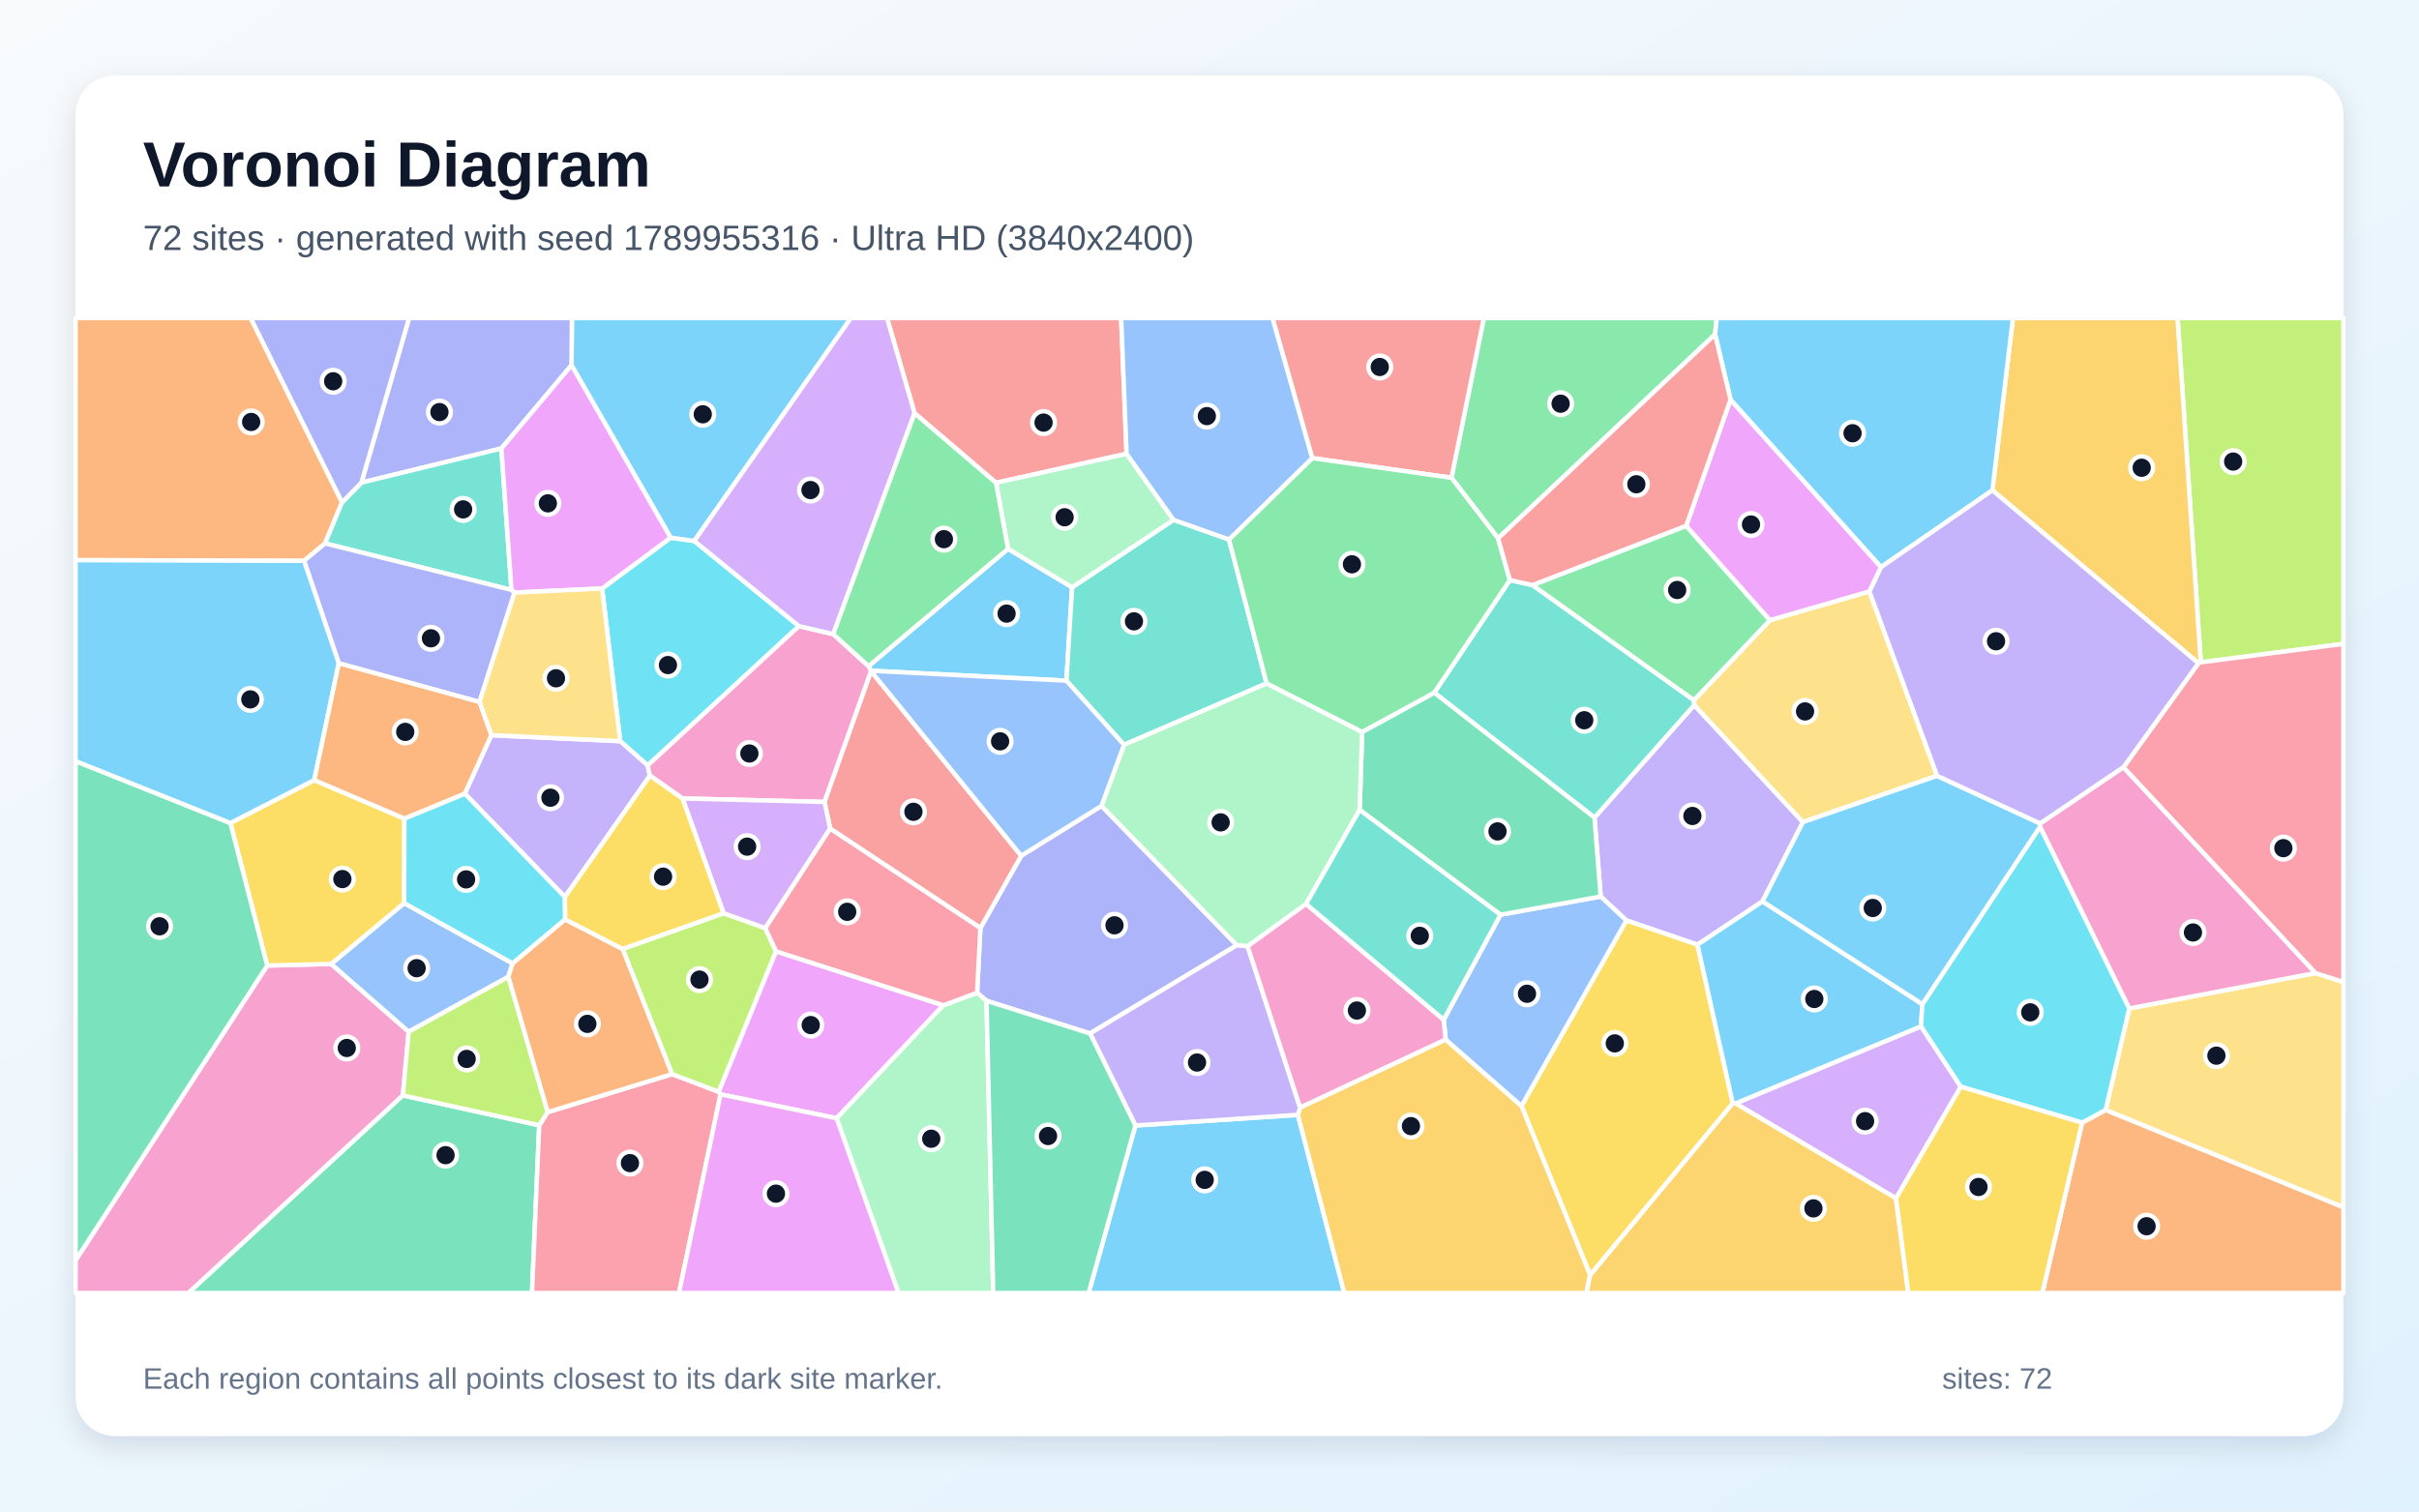
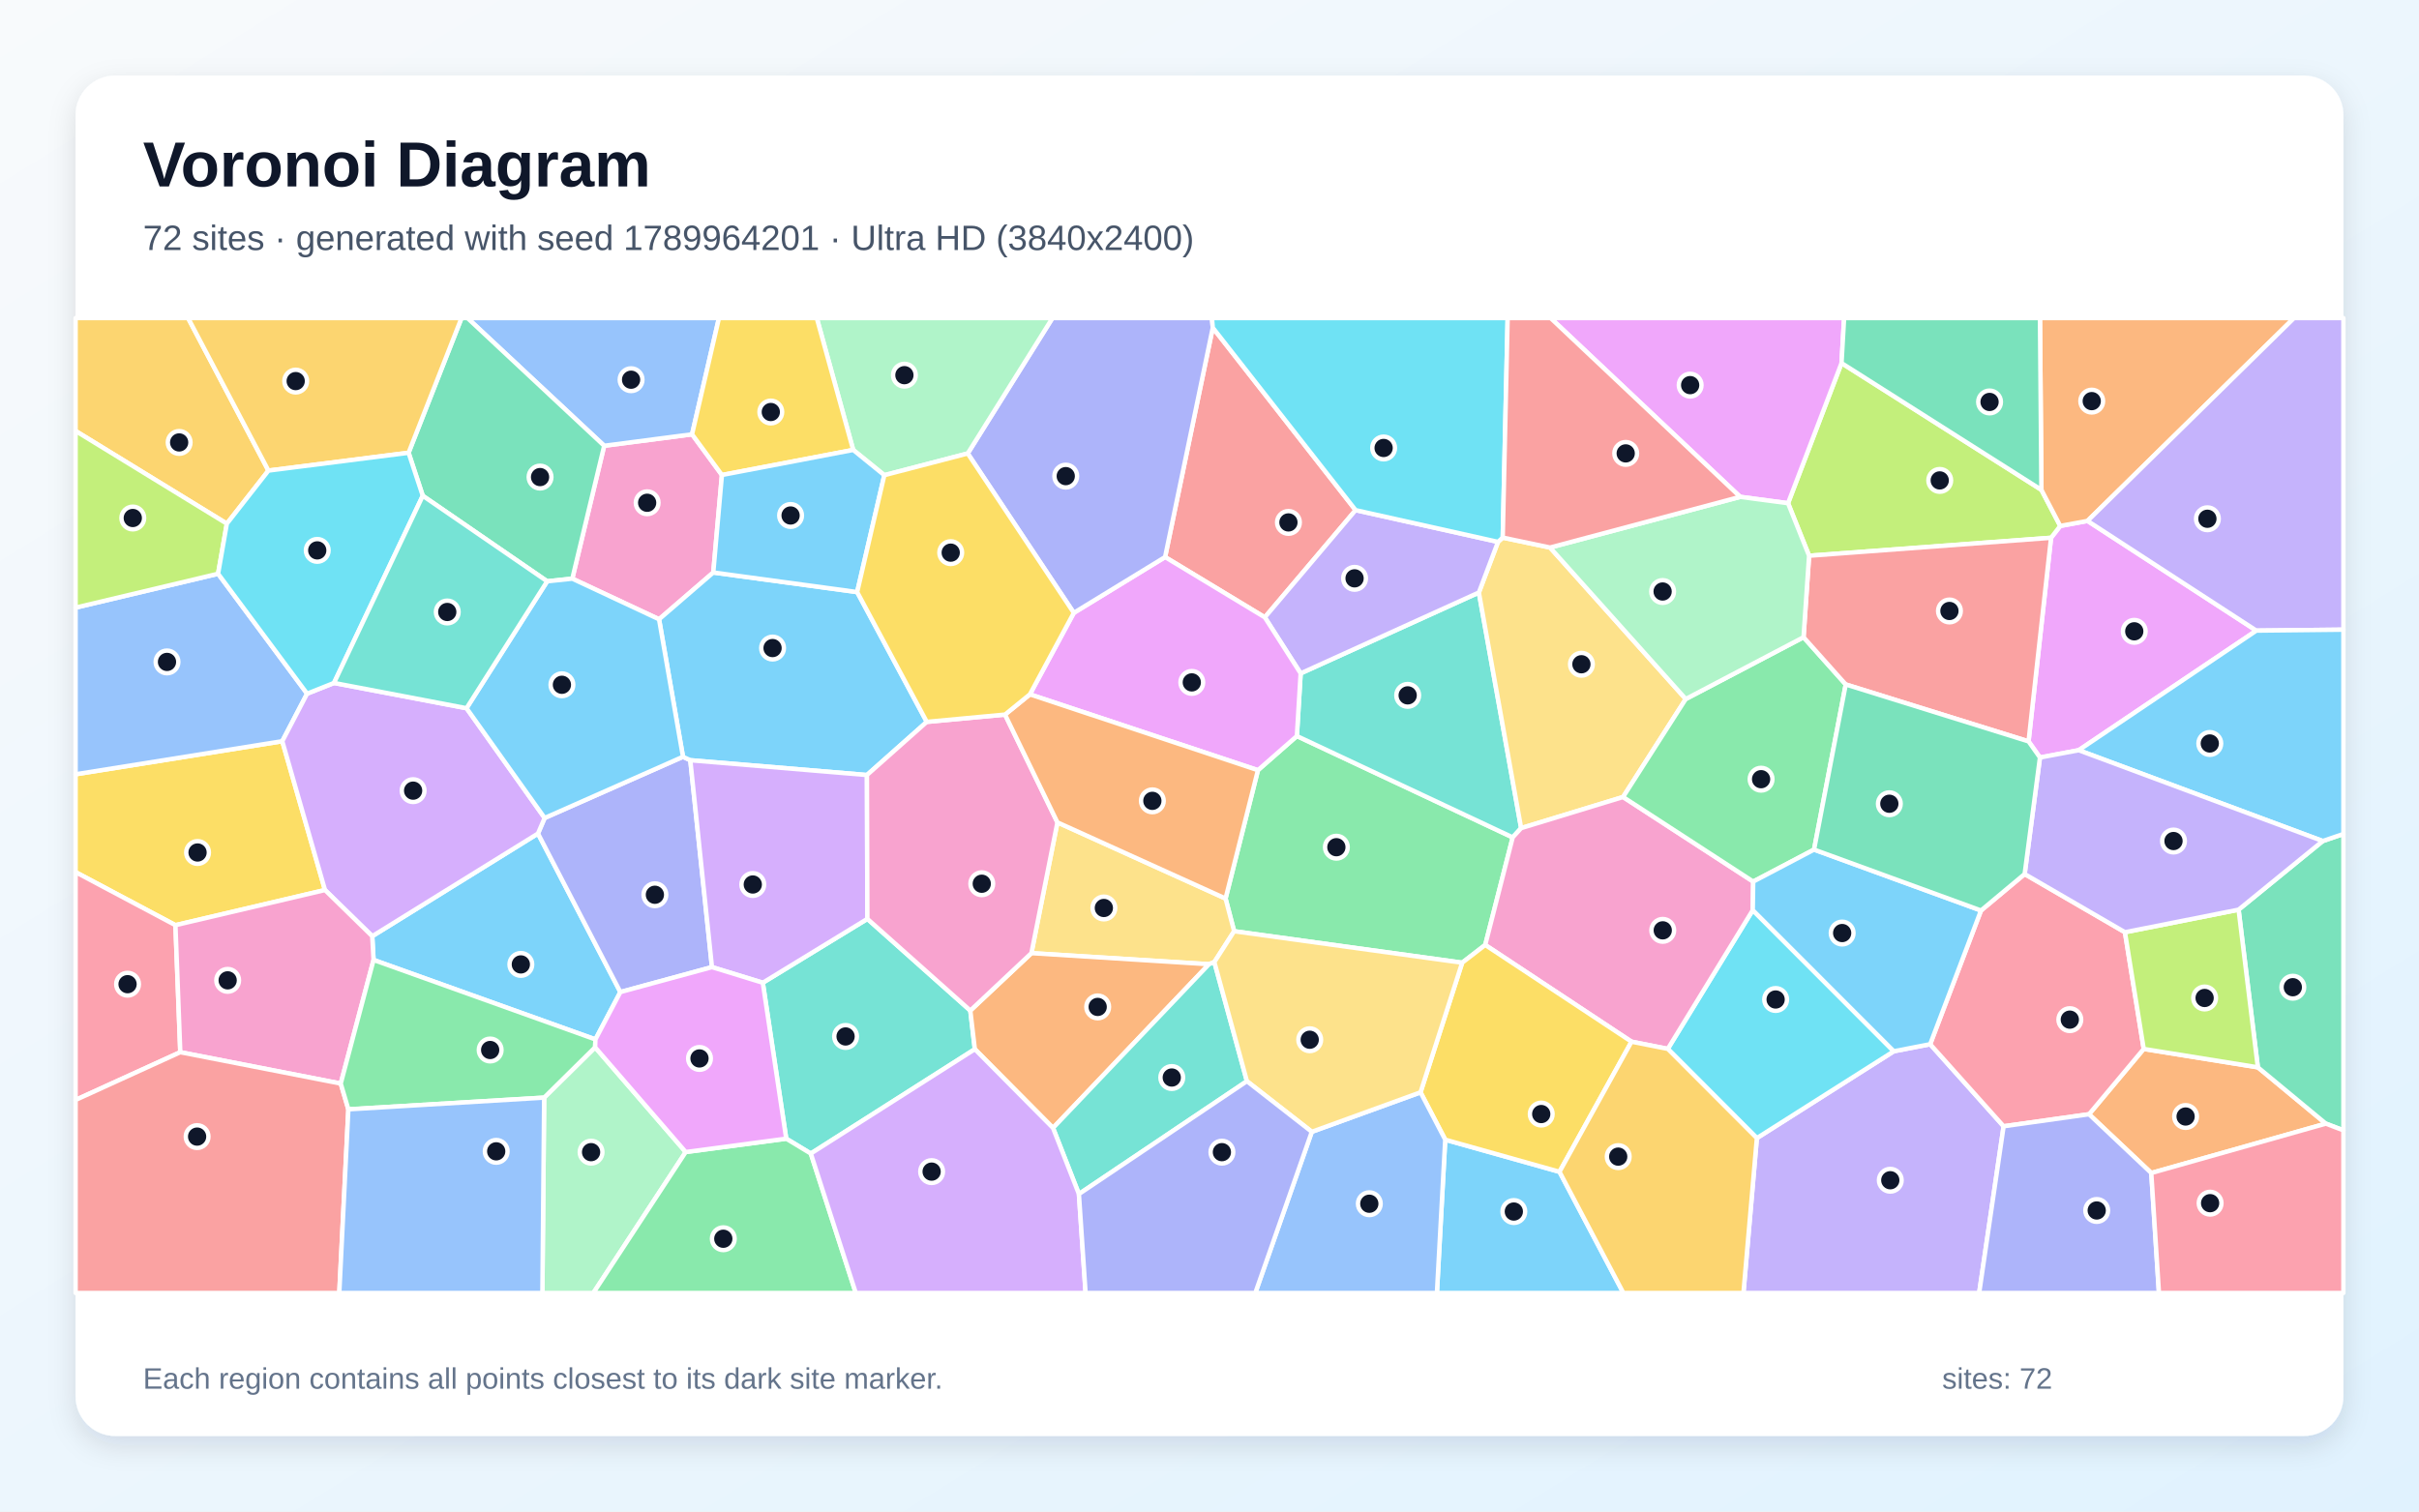
<svg xmlns="http://www.w3.org/2000/svg" width="3840" height="2400" viewBox="0 0 3840 2400" role="img" aria-labelledby="title description">
  <defs>
    <linearGradient id="background" x1="0" y1="0" x2="1" y2="1">
      <stop stop-color="#F8FAFC" />
      <stop offset="1" stop-color="#E0F2FE" />
    </linearGradient>
    <filter id="shadow" x="-5%" y="-5%" width="110%" height="110%">
      <feDropShadow dx="0" dy="15" stdDeviation="22" flood-color="#0F172A" flood-opacity=".12" />
    </filter>
  </defs>
  <rect width="3840" height="2400" fill="url(#background)" />
  <rect x="120" y="120" width="3600" height="2160" rx="63" fill="#FFFFFF" filter="url(#shadow)" />
  <g font-family="Arial, sans-serif">
    <text x="227" y="296" font-size="101" font-weight="700" fill="#0F172A">Voronoi Diagram</text>
-     <text x="227" y="397" font-size="56" fill="#475569">72 sites · generated with seed 1789955316 · Ultra HD (3840x2400)</text>
+     <text x="227" y="397" font-size="56" fill="#475569">72 sites · generated with seed 1789964201 · Ultra HD (3840x2400)</text>
  </g>
  <g stroke="#FFFFFF" stroke-width="7" stroke-linejoin="round">
-     <polygon points="1802.4,1787.0 2060.3,1770.2 2134.0,2053.0 1728.1,2053.0" fill="#38BDF8" fill-opacity="0.65" />
-     <polygon points="2862.1,1305.3 2797.8,1431.3 2694.6,1500.0 2581.8,1461.5 2541.0,1423.5 2531.1,1298.2 2689.5,1119.4" fill="#A78BFA" fill-opacity="0.65" />
-     <polygon points="120.0,2001.0 424.2,1533.1 525.7,1530.5 648.8,1638.2 639.6,1739.3 299.2,2053.0 120.0,2053.0" fill="#F472B6" fill-opacity="0.65" />
-     <polygon points="3305.2,1782.6 3342.6,1762.3 3720.0,1916.8 3720.0,2053.0 3242.1,2053.0" fill="#FB923C" fill-opacity="0.65" />
-     <polygon points="2524.2,2024.6 2415.2,1756.0 2581.8,1461.5 2694.6,1500.0 2750.7,1751.9" fill="#FACC15" fill-opacity="0.65" />
-     <polygon points="2722.6,530.9 2378.1,854.8 2304.1,758.6 2355.5,505.0 2725.2,505.0" fill="#4ADE80" fill-opacity="0.65" />
-     <polygon points="2276.8,1099.8 2396.8,921.0 2432.7,929.0 2689.2,1111.9 2689.5,1119.4 2531.1,1298.2" fill="#2DD4BF" fill-opacity="0.65" />
-     <polygon points="641.6,1433.9 813.8,1529.7 806.8,1551.1 648.8,1638.2 525.7,1530.5" fill="#60A5FA" fill-opacity="0.65" />
-     <polygon points="1497.4,1596.2 1328.1,1775.6 1143.8,1737.6 1140.7,1733.5 1231.8,1510.5" fill="#E879F9" fill-opacity="0.65" />
-     <polygon points="639.6,1739.3 856.0,1786.7 844.5,2053.0 299.2,2053.0" fill="#34D399" fill-opacity="0.65" />
-     <polygon points="2304.1,758.6 2083.0,727.4 2019.9,505.0 2355.5,505.0" fill="#F87171" fill-opacity="0.65" />
-     <polygon points="1730.4,1640.9 1566.0,1589.1 1551.1,1576.3 1556.3,1473.5 1621.1,1358.8 1748.6,1279.5 1963.4,1500.8" fill="#818CF8" fill-opacity="0.65" />
-     <polygon points="2060.3,1770.2 2063.8,1758.5 2294.8,1650.5 2415.2,1756.0 2524.2,2024.6 2518.4,2053.0 2134.0,2053.0" fill="#FBBF24" fill-opacity="0.65" />
-     <polygon points="3493.6,1051.7 3456.7,505.0 3720.0,505.0 3720.0,1022.3" fill="#A3E635" fill-opacity="0.65" />
-     <polygon points="3009.8,1902.8 2755.0,1752.0 3049.5,1629.6 3112.7,1725.5" fill="#C084FC" fill-opacity="0.65" />
-     <polygon points="856.0,1786.7 869.3,1765.9 1066.8,1705.5 1140.7,1733.5 1143.8,1737.6 1077.9,2053.0 844.5,2053.0" fill="#FB7185" fill-opacity="0.65" />
-     <polygon points="1268.3,994.2 1028.1,1215.4 984.5,1176.8 955.8,934.4 1064.6,853.7 1102.1,858.9" fill="#22D3EE" fill-opacity="0.65" />
-     <polygon points="1328.1,1775.6 1497.4,1596.2 1551.1,1576.3 1566.0,1589.1 1576.7,2053.0 1426.3,2053.0" fill="#86EFAC" fill-opacity="0.65" />
-     <polygon points="3342.6,1762.3 3380.1,1601.2 3675.5,1545.0 3720.0,1559.3 3720.0,1916.8" fill="#FCD34D" fill-opacity="0.65" />
-     <polygon points="1102.1,858.9 1064.6,853.7 907.2,579.9 907.9,505.0 1350.8,505.0" fill="#38BDF8" fill-opacity="0.65" />
-     <polygon points="1600.2,871.4 1701.9,932.6 1692.9,1080.8 1382.7,1065.0 1378.8,1057.7" fill="#38BDF8" fill-opacity="0.65" />
-     <polygon points="896.7,1424.2 737.8,1260.1 779.9,1167.3 984.5,1176.8 1028.1,1215.4 1031.7,1231.6" fill="#A78BFA" fill-opacity="0.65" />
-     <polygon points="1322.7,1006.8 1378.8,1057.7 1382.7,1065.0 1382.8,1065.8 1308.9,1273.3 1083.4,1267.8 1031.7,1231.6 1028.1,1215.4 1268.3,994.2" fill="#F472B6" fill-opacity="0.65" />
-     <polygon points="543.0,797.5 516.0,862.8 482.7,890.5 120.0,889.4 120.0,505.0 398.0,505.0" fill="#FB923C" fill-opacity="0.65" />
-     <polygon points="365.7,1306.8 498.9,1238.6 641.9,1299.7 641.6,1433.9 525.7,1530.5 424.2,1533.1" fill="#FACC15" fill-opacity="0.65" />
-     <polygon points="2676.7,834.9 2809.8,984.9 2689.2,1111.9 2432.7,929.0" fill="#4ADE80" fill-opacity="0.65" />
-     <polygon points="1862.9,825.4 1950.9,856.6 2010.7,1085.1 1784.3,1182.6 1692.9,1080.8 1701.9,932.6" fill="#2DD4BF" fill-opacity="0.65" />
-     <polygon points="2415.2,1756.0 2294.8,1650.5 2291.8,1619.1 2381.9,1452.4 2541.0,1423.5 2581.8,1461.5" fill="#60A5FA" fill-opacity="0.65" />
-     <polygon points="2747.1,634.5 2986.1,900.4 2967.6,939.3 2809.8,984.9 2676.7,834.9" fill="#E879F9" fill-opacity="0.65" />
-     <polygon points="2381.9,1452.4 2158.3,1286.0 2162.3,1162.2 2276.8,1099.8 2531.1,1298.2 2541.0,1423.5" fill="#34D399" fill-opacity="0.65" />
-     <polygon points="1317.8,1315.7 1308.9,1273.3 1382.8,1065.8 1621.1,1358.8 1556.3,1473.5" fill="#F87171" fill-opacity="0.65" />
-     <polygon points="907.2,579.9 795.9,712.1 573.7,766.3 649.4,505.0 907.9,505.0" fill="#818CF8" fill-opacity="0.65" />
-     <polygon points="3493.6,1051.7 3489.9,1053.0 3162.8,778.5 3195.4,505.0 3456.7,505.0" fill="#FBBF24" fill-opacity="0.65" />
-     <polygon points="1066.8,1705.5 988.3,1506.7 1148.6,1450.0 1214.9,1473.7 1231.8,1510.5 1140.7,1733.5" fill="#A3E635" fill-opacity="0.65" />
-     <polygon points="1214.9,1473.7 1148.6,1450.0 1083.4,1267.8 1308.9,1273.3 1317.8,1315.7" fill="#C084FC" fill-opacity="0.65" />
-     <polygon points="1214.9,1473.7 1317.8,1315.7 1556.3,1473.5 1551.1,1576.3 1497.4,1596.2 1231.8,1510.5" fill="#FB7185" fill-opacity="0.65" />
-     <polygon points="641.9,1299.7 737.8,1260.1 896.7,1424.2 897.2,1459.8 813.8,1529.7 641.6,1433.9" fill="#22D3EE" fill-opacity="0.65" />
-     <polygon points="1784.3,1182.6 2010.7,1085.1 2162.3,1162.2 2158.3,1286.0 2073.3,1435.3 1980.5,1502.5 1963.4,1500.8 1748.6,1279.5" fill="#86EFAC" fill-opacity="0.65" />
-     <polygon points="2809.8,984.9 2967.6,939.3 3075.1,1231.9 2862.1,1305.3 2689.5,1119.4 2689.2,1111.9" fill="#FCD34D" fill-opacity="0.65" />
-     <polygon points="3051.6,1594.4 3049.5,1629.6 2755.0,1752.0 2750.7,1751.9 2694.6,1500.0 2797.8,1431.3" fill="#38BDF8" fill-opacity="0.65" />
-     <polygon points="3162.8,778.5 2986.1,900.4 2747.1,634.5 2722.6,530.9 2725.2,505.0 3195.4,505.0" fill="#38BDF8" fill-opacity="0.65" />
-     <polygon points="1730.4,1640.9 1963.4,1500.8 1980.5,1502.5 2063.8,1758.5 2060.3,1770.2 1802.4,1787.0" fill="#A78BFA" fill-opacity="0.65" />
-     <polygon points="1980.5,1502.5 2073.3,1435.3 2291.8,1619.1 2294.8,1650.5 2063.8,1758.5" fill="#F472B6" fill-opacity="0.65" />
-     <polygon points="988.3,1506.7 1066.8,1705.5 869.3,1765.9 806.8,1551.1 813.8,1529.7 897.2,1459.8" fill="#FB923C" fill-opacity="0.65" />
-     <polygon points="897.2,1459.8 896.7,1424.2 1031.7,1231.6 1083.4,1267.8 1148.6,1450.0 988.3,1506.7" fill="#FACC15" fill-opacity="0.65" />
-     <polygon points="2162.3,1162.2 2010.7,1085.1 1950.9,856.6 2083.0,727.4 2304.1,758.6 2378.1,854.8 2396.8,921.0 2276.8,1099.8" fill="#4ADE80" fill-opacity="0.65" />
-     <polygon points="573.7,766.3 795.9,712.1 811.9,936.7 516.0,862.8 543.0,797.5" fill="#2DD4BF" fill-opacity="0.65" />
-     <polygon points="1382.8,1065.8 1382.7,1065.0 1692.9,1080.8 1784.3,1182.6 1748.6,1279.5 1621.1,1358.8" fill="#60A5FA" fill-opacity="0.65" />
-     <polygon points="816.8,940.9 811.9,936.7 795.9,712.1 907.2,579.9 1064.6,853.7 955.8,934.4" fill="#E879F9" fill-opacity="0.65" />
-     <polygon points="365.7,1306.8 424.2,1533.1 120.0,2001.0 120.0,1208.5" fill="#34D399" fill-opacity="0.65" />
-     <polygon points="1788.4,720.5 1581.1,766.6 1451.8,656.1 1408.1,505.0 1779.8,505.0" fill="#F87171" fill-opacity="0.65" />
-     <polygon points="537.8,1053.2 482.7,890.5 516.0,862.8 811.9,936.7 816.8,940.9 761.2,1114.6" fill="#818CF8" fill-opacity="0.65" />
-     <polygon points="2524.2,2024.6 2750.7,1751.9 2755.0,1752.0 3009.8,1902.8 3029.3,2053.0 2518.4,2053.0" fill="#FBBF24" fill-opacity="0.65" />
-     <polygon points="869.3,1765.9 856.0,1786.7 639.6,1739.3 648.8,1638.2 806.8,1551.1" fill="#A3E635" fill-opacity="0.65" />
-     <polygon points="1451.8,656.1 1322.7,1006.8 1268.3,994.2 1102.1,858.9 1350.8,505.0 1408.1,505.0" fill="#C084FC" fill-opacity="0.65" />
-     <polygon points="3675.5,1545.0 3370.7,1218.4 3489.9,1053.0 3493.6,1051.7 3720.0,1022.3 3720.0,1559.3" fill="#FB7185" fill-opacity="0.65" />
-     <polygon points="3112.7,1725.5 3049.5,1629.6 3051.6,1594.4 3238.5,1312.5 3380.1,1601.2 3342.6,1762.3 3305.2,1782.6" fill="#22D3EE" fill-opacity="0.65" />
-     <polygon points="1581.1,766.6 1788.4,720.5 1862.9,825.4 1701.9,932.6 1600.2,871.4" fill="#86EFAC" fill-opacity="0.65" />
-     <polygon points="761.2,1114.6 816.8,940.9 955.8,934.4 984.5,1176.8 779.9,1167.3" fill="#FCD34D" fill-opacity="0.65" />
-     <polygon points="482.7,890.5 537.8,1053.2 498.9,1238.6 365.7,1306.8 120.0,1208.5 120.0,889.4" fill="#38BDF8" fill-opacity="0.65" />
-     <polygon points="3075.1,1231.9 3238.8,1307.6 3238.5,1312.5 3051.6,1594.4 2797.8,1431.3 2862.1,1305.3" fill="#38BDF8" fill-opacity="0.65" />
-     <polygon points="3370.7,1218.4 3238.8,1307.6 3075.1,1231.9 2967.6,939.3 2986.1,900.4 3162.8,778.5 3489.9,1053.0" fill="#A78BFA" fill-opacity="0.65" />
-     <polygon points="3370.7,1218.4 3675.5,1545.0 3380.1,1601.2 3238.5,1312.5 3238.8,1307.6" fill="#F472B6" fill-opacity="0.65" />
-     <polygon points="641.9,1299.7 498.9,1238.6 537.8,1053.2 761.2,1114.6 779.9,1167.3 737.8,1260.1" fill="#FB923C" fill-opacity="0.65" />
-     <polygon points="3009.8,1902.8 3112.7,1725.5 3305.2,1782.6 3242.1,2053.0 3029.3,2053.0" fill="#FACC15" fill-opacity="0.65" />
-     <polygon points="1451.8,656.1 1581.1,766.6 1600.2,871.4 1378.8,1057.7 1322.7,1006.8" fill="#4ADE80" fill-opacity="0.65" />
-     <polygon points="2073.3,1435.3 2158.3,1286.0 2381.9,1452.4 2291.8,1619.1" fill="#2DD4BF" fill-opacity="0.65" />
-     <polygon points="2083.0,727.4 1950.9,856.6 1862.9,825.4 1788.4,720.5 1779.8,505.0 2019.9,505.0" fill="#60A5FA" fill-opacity="0.65" />
-     <polygon points="1143.8,1737.6 1328.1,1775.6 1426.3,2053.0 1077.9,2053.0" fill="#E879F9" fill-opacity="0.65" />
-     <polygon points="1566.0,1589.1 1730.4,1640.9 1802.4,1787.0 1728.1,2053.0 1576.7,2053.0" fill="#34D399" fill-opacity="0.65" />
-     <polygon points="2747.1,634.5 2676.7,834.9 2432.7,929.0 2396.8,921.0 2378.1,854.8 2722.6,530.9" fill="#F87171" fill-opacity="0.65" />
-     <polygon points="573.7,766.3 543.0,797.5 398.0,505.0 649.4,505.0" fill="#818CF8" fill-opacity="0.65" />
+     <polygon points="945.2,1650.4 593.0,1524.2 590.9,1486.5 854.0,1323.5 984.8,1575.2" fill="#38BDF8" fill-opacity="0.65" />
+     <polygon points="2788.9,1807.1 3006.3,1669.2 3064.0,1658.0 3180.6,1788.3 3141.8,2053.0 2767.6,2053.0" fill="#A78BFA" fill-opacity="0.65" />
+     <polygon points="908.5,918.8 959.1,707.8 1098.6,689.6 1146.0,754.2 1132.3,909.0 1046.2,983.3" fill="#F472B6" fill-opacity="0.65" />
+     <polygon points="3415.0,1862.5 3316.2,1769.2 3403.0,1665.5 3584.2,1694.7 3692.1,1784.1" fill="#FB923C" fill-opacity="0.65" />
+     <polygon points="278.5,1469.0 120.0,1384.8 120.0,1229.4 448.1,1176.9 515.9,1413.2" fill="#FACC15" fill-opacity="0.65" />
+     <polygon points="2357.7,1500.4 2321.1,1528.6 1959.1,1478.6 1945.5,1426.7 1996.9,1222.9 2058.7,1168.7 2401.3,1329.6" fill="#4ADE80" fill-opacity="0.65" />
+     <polygon points="2064.7,1069.2 2347.6,940.8 2414.7,1314.9 2401.3,1329.6 2058.7,1168.7" fill="#2DD4BF" fill-opacity="0.65" />
+     <polygon points="346.2,911.0 487.5,1101.4 448.1,1176.9 120.0,1229.4 120.0,964.8" fill="#60A5FA" fill-opacity="0.65" />
+     <polygon points="3299.8,1191.2 3238.3,1202.8 3220.2,1177.2 3255.9,853.9 3270.5,835.1 3313.8,827.1 3581.8,1001.3" fill="#E879F9" fill-opacity="0.65" />
+     <polygon points="3692.1,1784.1 3584.2,1694.7 3553.6,1444.4 3687.2,1335.4 3720.0,1324.2 3720.0,1794.8" fill="#34D399" fill-opacity="0.65" />
+     <polygon points="2151.9,810.0 2007.8,980.2 1849.5,884.5 1925.2,520.3" fill="#F87171" fill-opacity="0.65" />
+     <polygon points="1130.2,1535.6 984.8,1575.2 854.0,1323.5 864.6,1298.8 1084.2,1201.6 1095.8,1207.1" fill="#818CF8" fill-opacity="0.65" />
+     <polygon points="426.1,747.2 360.1,831.5 120.0,684.3 120.0,505.0 298.6,505.0" fill="#FBBF24" fill-opacity="0.65" />
+     <polygon points="3240.6,777.8 3270.5,835.1 3255.9,853.9 2871.8,882.4 2838.4,799.0 2923.3,576.5" fill="#A3E635" fill-opacity="0.65" />
+     <polygon points="515.9,1413.2 448.1,1176.9 487.5,1101.4 530.2,1084.4 740.6,1124.5 864.6,1298.8 854.0,1323.5 590.9,1486.5" fill="#C084FC" fill-opacity="0.65" />
+     <polygon points="3144.7,1445.7 3214.0,1387.8 3373.2,1480.2 3403.0,1665.5 3316.2,1769.2 3180.6,1788.3 3064.0,1658.0" fill="#FB7185" fill-opacity="0.65" />
+     <polygon points="2647.5,1665.4 2782.4,1445.1 3006.3,1669.2 2788.9,1807.1" fill="#22D3EE" fill-opacity="0.65" />
+     <polygon points="863.8,1742.8 944.7,1662.9 1088.5,1829.2 941.9,2053.0 861.0,2053.0" fill="#86EFAC" fill-opacity="0.65" />
+     <polygon points="2385.5,853.6 2460.6,869.4 2676.0,1109.9 2576.5,1265.5 2414.7,1314.9 2347.6,940.8 2378.0,860.4" fill="#FCD34D" fill-opacity="0.65" />
+     <polygon points="1360.7,940.1 1471.2,1146.2 1376.2,1230.6 1095.8,1207.1 1084.2,1201.6 1046.2,983.3 1132.3,909.0" fill="#38BDF8" fill-opacity="0.65" />
+     <polygon points="2294.2,1809.6 2475.6,1860.6 2577.0,2053.0 2281.0,2053.0" fill="#38BDF8" fill-opacity="0.65" />
+     <polygon points="2378.0,860.4 2347.6,940.8 2064.7,1069.2 2007.8,980.2 2151.9,810.0" fill="#A78BFA" fill-opacity="0.65" />
+     <polygon points="2589.9,1654.0 2357.7,1500.4 2401.3,1329.6 2414.7,1314.9 2576.5,1265.5 2783.1,1399.8 2782.4,1445.1 2647.5,1665.4" fill="#F472B6" fill-opacity="0.65" />
+     <polygon points="3313.8,827.1 3270.5,835.1 3240.6,777.8 3238.3,505.0 3641.6,505.0" fill="#FB923C" fill-opacity="0.65" />
+     <polygon points="2475.6,1860.6 2294.2,1809.6 2255.0,1734.4 2321.1,1528.6 2357.7,1500.4 2589.9,1654.0" fill="#FACC15" fill-opacity="0.65" />
+     <polygon points="2879.7,1349.0 2783.1,1399.8 2576.5,1265.5 2676.0,1109.9 2863.0,1011.8 2930.0,1086.8" fill="#4ADE80" fill-opacity="0.65" />
+     <polygon points="1287.1,1831.6 1248.1,1808.0 1210.9,1560.4 1376.9,1459.0 1540.3,1604.6 1547.5,1665.9" fill="#2DD4BF" fill-opacity="0.65" />
+     <polygon points="1098.6,689.6 959.1,707.8 742.1,505.0 1141.3,505.0" fill="#60A5FA" fill-opacity="0.65" />
+     <polygon points="1634.9,1102.5 1704.6,973.1 1849.5,884.5 2007.8,980.2 2064.7,1069.2 2058.7,1168.7 1996.9,1222.9" fill="#E879F9" fill-opacity="0.65" />
+     <polygon points="959.1,707.8 908.5,918.8 868.6,923.0 671.1,787.2 648.6,718.9 732.6,505.0 742.1,505.0" fill="#34D399" fill-opacity="0.65" />
+     <polygon points="2930.0,1086.8 2863.0,1011.8 2871.8,882.4 3255.9,853.9 3220.2,1177.2" fill="#F87171" fill-opacity="0.65" />
+     <polygon points="1925.2,520.3 1849.5,884.5 1704.6,973.1 1536.2,720.0 1670.7,505.0 1923.9,505.0" fill="#818CF8" fill-opacity="0.65" />
+     <polygon points="2475.6,1860.6 2589.9,1654.0 2647.5,1665.4 2788.9,1807.1 2767.6,2053.0 2577.0,2053.0" fill="#FBBF24" fill-opacity="0.65" />
+     <polygon points="360.1,831.5 346.2,911.0 120.0,964.8 120.0,684.3" fill="#A3E635" fill-opacity="0.65" />
+     <polygon points="1376.9,1459.0 1210.9,1560.4 1130.2,1535.6 1095.8,1207.1 1376.2,1230.6" fill="#C084FC" fill-opacity="0.65" />
+     <polygon points="120.0,1746.5 120.0,1384.8 278.5,1469.0 286.2,1670.7" fill="#FB7185" fill-opacity="0.65" />
+     <polygon points="2385.5,853.6 2378.0,860.4 2151.9,810.0 1925.2,520.3 1923.9,505.0 2393.3,505.0" fill="#22D3EE" fill-opacity="0.65" />
+     <polygon points="1536.2,720.0 1403.8,754.5 1354.4,714.4 1296.6,505.0 1670.7,505.0" fill="#86EFAC" fill-opacity="0.65" />
+     <polygon points="1927.7,1527.6 1919.2,1531.0 1637.3,1513.4 1678.6,1305.8 1945.5,1426.7 1959.1,1478.6" fill="#FCD34D" fill-opacity="0.65" />
+     <polygon points="2783.1,1399.8 2879.7,1349.0 3144.7,1445.7 3064.0,1658.0 3006.3,1669.2 2782.4,1445.1" fill="#38BDF8" fill-opacity="0.65" />
+     <polygon points="740.6,1124.5 868.6,923.0 908.5,918.8 1046.2,983.3 1084.2,1201.6 864.6,1298.8" fill="#38BDF8" fill-opacity="0.65" />
+     <polygon points="3581.8,1001.3 3313.8,827.1 3641.6,505.0 3720.0,505.0 3720.0,999.8" fill="#A78BFA" fill-opacity="0.65" />
+     <polygon points="540.9,1720.5 286.2,1670.7 278.5,1469.0 515.9,1413.2 590.9,1486.5 593.0,1524.2" fill="#F472B6" fill-opacity="0.65" />
+     <polygon points="1671.6,1791.0 1547.5,1665.9 1540.3,1604.6 1637.3,1513.4 1919.2,1531.0" fill="#FB923C" fill-opacity="0.65" />
+     <polygon points="1354.4,714.4 1146.0,754.2 1098.6,689.6 1141.3,505.0 1296.6,505.0" fill="#FACC15" fill-opacity="0.65" />
+     <polygon points="1088.5,1829.2 1248.1,1808.0 1287.1,1831.6 1358.5,2053.0 941.9,2053.0" fill="#4ADE80" fill-opacity="0.65" />
+     <polygon points="1712.7,1895.9 1671.6,1791.0 1919.2,1531.0 1927.7,1527.6 1979.4,1716.7" fill="#2DD4BF" fill-opacity="0.65" />
+     <polygon points="2082.4,1797.1 2255.0,1734.4 2294.2,1809.6 2281.0,2053.0 1992.7,2053.0" fill="#60A5FA" fill-opacity="0.65" />
+     <polygon points="2923.3,576.5 2838.4,799.0 2762.4,788.9 2461.5,505.0 2927.4,505.0" fill="#E879F9" fill-opacity="0.65" />
+     <polygon points="3240.6,777.8 2923.3,576.5 2927.4,505.0 3238.3,505.0" fill="#34D399" fill-opacity="0.65" />
+     <polygon points="120.0,1746.5 286.2,1670.7 540.9,1720.5 553.0,1761.4 538.6,2053.0 120.0,2053.0" fill="#F87171" fill-opacity="0.65" />
+     <polygon points="3180.6,1788.3 3316.2,1769.2 3415.0,1862.5 3427.2,2053.0 3141.8,2053.0" fill="#818CF8" fill-opacity="0.65" />
+     <polygon points="648.6,718.9 426.1,747.2 298.6,505.0 732.6,505.0" fill="#FBBF24" fill-opacity="0.65" />
+     <polygon points="3553.6,1444.4 3584.2,1694.7 3403.0,1665.5 3373.2,1480.2" fill="#A3E635" fill-opacity="0.65" />
+     <polygon points="1287.1,1831.6 1547.5,1665.9 1671.6,1791.0 1712.7,1895.9 1723.3,2053.0 1358.5,2053.0" fill="#C084FC" fill-opacity="0.65" />
+     <polygon points="3415.0,1862.5 3692.1,1784.1 3720.0,1794.8 3720.0,2053.0 3427.2,2053.0" fill="#FB7185" fill-opacity="0.65" />
+     <polygon points="648.6,718.9 671.1,787.2 530.2,1084.4 487.5,1101.4 346.2,911.0 360.1,831.5 426.1,747.2" fill="#22D3EE" fill-opacity="0.65" />
+     <polygon points="2762.4,788.9 2838.4,799.0 2871.8,882.4 2863.0,1011.8 2676.0,1109.9 2460.6,869.4" fill="#86EFAC" fill-opacity="0.65" />
+     <polygon points="2082.4,1797.1 1979.4,1716.7 1927.7,1527.6 1959.1,1478.6 2321.1,1528.6 2255.0,1734.4" fill="#FCD34D" fill-opacity="0.65" />
+     <polygon points="1354.4,714.4 1403.8,754.5 1360.7,940.1 1132.3,909.0 1146.0,754.2" fill="#38BDF8" fill-opacity="0.65" />
+     <polygon points="3687.2,1335.4 3299.8,1191.2 3581.8,1001.3 3720.0,999.8 3720.0,1324.2" fill="#38BDF8" fill-opacity="0.65" />
+     <polygon points="3687.2,1335.4 3553.6,1444.4 3373.2,1480.2 3214.0,1387.8 3238.3,1202.8 3299.8,1191.2" fill="#A78BFA" fill-opacity="0.65" />
+     <polygon points="1595.4,1134.6 1678.6,1305.8 1637.3,1513.4 1540.3,1604.6 1376.9,1459.0 1376.2,1230.6 1471.2,1146.2" fill="#F472B6" fill-opacity="0.65" />
+     <polygon points="1678.6,1305.8 1595.4,1134.6 1634.9,1102.5 1996.9,1222.9 1945.5,1426.7" fill="#FB923C" fill-opacity="0.65" />
+     <polygon points="1403.8,754.5 1536.2,720.0 1704.6,973.1 1634.9,1102.5 1595.4,1134.6 1471.2,1146.2 1360.7,940.1" fill="#FACC15" fill-opacity="0.65" />
+     <polygon points="553.0,1761.4 540.9,1720.5 593.0,1524.2 945.2,1650.4 944.7,1662.9 863.8,1742.8" fill="#4ADE80" fill-opacity="0.65" />
+     <polygon points="671.1,787.2 868.6,923.0 740.6,1124.5 530.2,1084.4" fill="#2DD4BF" fill-opacity="0.65" />
+     <polygon points="553.0,1761.4 863.8,1742.8 861.0,2053.0 538.6,2053.0" fill="#60A5FA" fill-opacity="0.65" />
+     <polygon points="1088.5,1829.2 944.7,1662.9 945.2,1650.4 984.8,1575.2 1130.2,1535.6 1210.9,1560.4 1248.1,1808.0" fill="#E879F9" fill-opacity="0.65" />
+     <polygon points="2879.7,1349.0 2930.0,1086.8 3220.2,1177.2 3238.3,1202.8 3214.0,1387.8 3144.7,1445.7" fill="#34D399" fill-opacity="0.65" />
+     <polygon points="2762.4,788.9 2460.6,869.4 2385.5,853.6 2393.3,505.0 2461.5,505.0" fill="#F87171" fill-opacity="0.65" />
+     <polygon points="1712.7,1895.9 1979.4,1716.7 2082.4,1797.1 1992.7,2053.0 1723.3,2053.0" fill="#818CF8" fill-opacity="0.65" />
  </g>
  <g>
-     <circle cx="1912.4" cy="1873.4" r="18" fill="#0F172A" stroke="#FFFFFF" stroke-width="7" />
-     <circle cx="2686.6" cy="1295.6" r="18" fill="#0F172A" stroke="#FFFFFF" stroke-width="7" />
-     <circle cx="550.5" cy="1664.0" r="18" fill="#0F172A" stroke="#FFFFFF" stroke-width="7" />
-     <circle cx="3407.6" cy="1947.0" r="18" fill="#0F172A" stroke="#FFFFFF" stroke-width="7" />
-     <circle cx="2563.4" cy="1656.7" r="18" fill="#0F172A" stroke="#FFFFFF" stroke-width="7" />
-     <circle cx="2477.4" cy="641.0" r="18" fill="#0F172A" stroke="#FFFFFF" stroke-width="7" />
-     <circle cx="2514.9" cy="1143.6" r="18" fill="#0F172A" stroke="#FFFFFF" stroke-width="7" />
-     <circle cx="661.4" cy="1537.3" r="18" fill="#0F172A" stroke="#FFFFFF" stroke-width="7" />
-     <circle cx="1287.0" cy="1627.6" r="18" fill="#0F172A" stroke="#FFFFFF" stroke-width="7" />
-     <circle cx="707.3" cy="1834.2" r="18" fill="#0F172A" stroke="#FFFFFF" stroke-width="7" />
-     <circle cx="2190.3" cy="582.7" r="18" fill="#0F172A" stroke="#FFFFFF" stroke-width="7" />
-     <circle cx="1769.2" cy="1469.2" r="18" fill="#0F172A" stroke="#FFFFFF" stroke-width="7" />
-     <circle cx="2239.8" cy="1788.1" r="18" fill="#0F172A" stroke="#FFFFFF" stroke-width="7" />
-     <circle cx="3545.0" cy="732.9" r="18" fill="#0F172A" stroke="#FFFFFF" stroke-width="7" />
-     <circle cx="2960.7" cy="1780.2" r="18" fill="#0F172A" stroke="#FFFFFF" stroke-width="7" />
-     <circle cx="1000.0" cy="1846.8" r="18" fill="#0F172A" stroke="#FFFFFF" stroke-width="7" />
-     <circle cx="1060.3" cy="1056.0" r="18" fill="#0F172A" stroke="#FFFFFF" stroke-width="7" />
-     <circle cx="1478.3" cy="1808.1" r="18" fill="#0F172A" stroke="#FFFFFF" stroke-width="7" />
-     <circle cx="3518.4" cy="1676.2" r="18" fill="#0F172A" stroke="#FFFFFF" stroke-width="7" />
-     <circle cx="1115.6" cy="657.8" r="18" fill="#0F172A" stroke="#FFFFFF" stroke-width="7" />
-     <circle cx="1597.9" cy="974.3" r="18" fill="#0F172A" stroke="#FFFFFF" stroke-width="7" />
-     <circle cx="873.8" cy="1266.6" r="18" fill="#0F172A" stroke="#FFFFFF" stroke-width="7" />
-     <circle cx="1189.6" cy="1196.4" r="18" fill="#0F172A" stroke="#FFFFFF" stroke-width="7" />
-     <circle cx="398.7" cy="670.0" r="18" fill="#0F172A" stroke="#FFFFFF" stroke-width="7" />
-     <circle cx="543.5" cy="1395.8" r="18" fill="#0F172A" stroke="#FFFFFF" stroke-width="7" />
-     <circle cx="2662.4" cy="936.8" r="18" fill="#0F172A" stroke="#FFFFFF" stroke-width="7" />
-     <circle cx="1800.1" cy="986.6" r="18" fill="#0F172A" stroke="#FFFFFF" stroke-width="7" />
-     <circle cx="2424.0" cy="1577.9" r="18" fill="#0F172A" stroke="#FFFFFF" stroke-width="7" />
-     <circle cx="2779.6" cy="832.8" r="18" fill="#0F172A" stroke="#FFFFFF" stroke-width="7" />
-     <circle cx="2377.2" cy="1320.1" r="18" fill="#0F172A" stroke="#FFFFFF" stroke-width="7" />
-     <circle cx="1450.0" cy="1289.0" r="18" fill="#0F172A" stroke="#FFFFFF" stroke-width="7" />
-     <circle cx="697.6" cy="654.3" r="18" fill="#0F172A" stroke="#FFFFFF" stroke-width="7" />
-     <circle cx="3399.8" cy="742.7" r="18" fill="#0F172A" stroke="#FFFFFF" stroke-width="7" />
-     <circle cx="1110.4" cy="1555.4" r="18" fill="#0F172A" stroke="#FFFFFF" stroke-width="7" />
-     <circle cx="1186.0" cy="1344.3" r="18" fill="#0F172A" stroke="#FFFFFF" stroke-width="7" />
-     <circle cx="1344.9" cy="1447.8" r="18" fill="#0F172A" stroke="#FFFFFF" stroke-width="7" />
-     <circle cx="739.9" cy="1396.3" r="18" fill="#0F172A" stroke="#FFFFFF" stroke-width="7" />
-     <circle cx="1937.7" cy="1305.8" r="18" fill="#0F172A" stroke="#FFFFFF" stroke-width="7" />
-     <circle cx="2865.4" cy="1129.6" r="18" fill="#0F172A" stroke="#FFFFFF" stroke-width="7" />
-     <circle cx="2880.1" cy="1586.2" r="18" fill="#0F172A" stroke="#FFFFFF" stroke-width="7" />
-     <circle cx="2940.8" cy="687.9" r="18" fill="#0F172A" stroke="#FFFFFF" stroke-width="7" />
-     <circle cx="1900.2" cy="1687.1" r="18" fill="#0F172A" stroke="#FFFFFF" stroke-width="7" />
-     <circle cx="2154.0" cy="1604.5" r="18" fill="#0F172A" stroke="#FFFFFF" stroke-width="7" />
-     <circle cx="932.4" cy="1625.7" r="18" fill="#0F172A" stroke="#FFFFFF" stroke-width="7" />
-     <circle cx="1052.6" cy="1392.0" r="18" fill="#0F172A" stroke="#FFFFFF" stroke-width="7" />
-     <circle cx="2146.1" cy="896.0" r="18" fill="#0F172A" stroke="#FFFFFF" stroke-width="7" />
-     <circle cx="735.2" cy="808.8" r="18" fill="#0F172A" stroke="#FFFFFF" stroke-width="7" />
-     <circle cx="1587.6" cy="1177.1" r="18" fill="#0F172A" stroke="#FFFFFF" stroke-width="7" />
-     <circle cx="869.7" cy="799.2" r="18" fill="#0F172A" stroke="#FFFFFF" stroke-width="7" />
-     <circle cx="253.3" cy="1470.8" r="18" fill="#0F172A" stroke="#FFFFFF" stroke-width="7" />
-     <circle cx="1656.6" cy="671.0" r="18" fill="#0F172A" stroke="#FFFFFF" stroke-width="7" />
-     <circle cx="684.1" cy="1013.5" r="18" fill="#0F172A" stroke="#FFFFFF" stroke-width="7" />
-     <circle cx="2878.7" cy="1918.7" r="18" fill="#0F172A" stroke="#FFFFFF" stroke-width="7" />
-     <circle cx="740.8" cy="1681.4" r="18" fill="#0F172A" stroke="#FFFFFF" stroke-width="7" />
-     <circle cx="1286.6" cy="778.1" r="18" fill="#0F172A" stroke="#FFFFFF" stroke-width="7" />
-     <circle cx="3624.7" cy="1346.7" r="18" fill="#0F172A" stroke="#FFFFFF" stroke-width="7" />
-     <circle cx="3222.9" cy="1607.4" r="18" fill="#0F172A" stroke="#FFFFFF" stroke-width="7" />
-     <circle cx="1690.0" cy="821.3" r="18" fill="#0F172A" stroke="#FFFFFF" stroke-width="7" />
-     <circle cx="882.6" cy="1077.0" r="18" fill="#0F172A" stroke="#FFFFFF" stroke-width="7" />
-     <circle cx="397.4" cy="1110.5" r="18" fill="#0F172A" stroke="#FFFFFF" stroke-width="7" />
-     <circle cx="2972.9" cy="1441.7" r="18" fill="#0F172A" stroke="#FFFFFF" stroke-width="7" />
-     <circle cx="3168.6" cy="1018.2" r="18" fill="#0F172A" stroke="#FFFFFF" stroke-width="7" />
-     <circle cx="3481.2" cy="1480.6" r="18" fill="#0F172A" stroke="#FFFFFF" stroke-width="7" />
-     <circle cx="643.3" cy="1162.1" r="18" fill="#0F172A" stroke="#FFFFFF" stroke-width="7" />
-     <circle cx="3140.7" cy="1884.7" r="18" fill="#0F172A" stroke="#FFFFFF" stroke-width="7" />
-     <circle cx="1498.4" cy="856.1" r="18" fill="#0F172A" stroke="#FFFFFF" stroke-width="7" />
-     <circle cx="2253.8" cy="1485.9" r="18" fill="#0F172A" stroke="#FFFFFF" stroke-width="7" />
-     <circle cx="1915.8" cy="660.7" r="18" fill="#0F172A" stroke="#FFFFFF" stroke-width="7" />
-     <circle cx="1231.8" cy="1895.3" r="18" fill="#0F172A" stroke="#FFFFFF" stroke-width="7" />
-     <circle cx="1663.7" cy="1803.8" r="18" fill="#0F172A" stroke="#FFFFFF" stroke-width="7" />
-     <circle cx="2597.6" cy="768.9" r="18" fill="#0F172A" stroke="#FFFFFF" stroke-width="7" />
-     <circle cx="528.9" cy="605.4" r="18" fill="#0F172A" stroke="#FFFFFF" stroke-width="7" />
+     <circle cx="826.8" cy="1531.3" r="18" fill="#0F172A" stroke="#FFFFFF" stroke-width="7" />
+     <circle cx="3000.7" cy="1874.0" r="18" fill="#0F172A" stroke="#FFFFFF" stroke-width="7" />
+     <circle cx="1027.3" cy="798.3" r="18" fill="#0F172A" stroke="#FFFFFF" stroke-width="7" />
+     <circle cx="3469.5" cy="1772.8" r="18" fill="#0F172A" stroke="#FFFFFF" stroke-width="7" />
+     <circle cx="313.6" cy="1353.6" r="18" fill="#0F172A" stroke="#FFFFFF" stroke-width="7" />
+     <circle cx="2121.4" cy="1345.2" r="18" fill="#0F172A" stroke="#FFFFFF" stroke-width="7" />
+     <circle cx="2234.6" cy="1104.1" r="18" fill="#0F172A" stroke="#FFFFFF" stroke-width="7" />
+     <circle cx="265.1" cy="1051.0" r="18" fill="#0F172A" stroke="#FFFFFF" stroke-width="7" />
+     <circle cx="3388.0" cy="1002.4" r="18" fill="#0F172A" stroke="#FFFFFF" stroke-width="7" />
+     <circle cx="3639.7" cy="1567.5" r="18" fill="#0F172A" stroke="#FFFFFF" stroke-width="7" />
+     <circle cx="2045.3" cy="829.5" r="18" fill="#0F172A" stroke="#FFFFFF" stroke-width="7" />
+     <circle cx="1039.6" cy="1420.7" r="18" fill="#0F172A" stroke="#FFFFFF" stroke-width="7" />
+     <circle cx="284.4" cy="702.5" r="18" fill="#0F172A" stroke="#FFFFFF" stroke-width="7" />
+     <circle cx="3079.2" cy="762.8" r="18" fill="#0F172A" stroke="#FFFFFF" stroke-width="7" />
+     <circle cx="655.8" cy="1255.4" r="18" fill="#0F172A" stroke="#FFFFFF" stroke-width="7" />
+     <circle cx="3285.7" cy="1619.0" r="18" fill="#0F172A" stroke="#FFFFFF" stroke-width="7" />
+     <circle cx="2818.7" cy="1587.0" r="18" fill="#0F172A" stroke="#FFFFFF" stroke-width="7" />
+     <circle cx="938.3" cy="1829.4" r="18" fill="#0F172A" stroke="#FFFFFF" stroke-width="7" />
+     <circle cx="2510.4" cy="1054.7" r="18" fill="#0F172A" stroke="#FFFFFF" stroke-width="7" />
+     <circle cx="1226.4" cy="1029.0" r="18" fill="#0F172A" stroke="#FFFFFF" stroke-width="7" />
+     <circle cx="2403.1" cy="1923.7" r="18" fill="#0F172A" stroke="#FFFFFF" stroke-width="7" />
+     <circle cx="2150.3" cy="918.3" r="18" fill="#0F172A" stroke="#FFFFFF" stroke-width="7" />
+     <circle cx="2639.5" cy="1477.2" r="18" fill="#0F172A" stroke="#FFFFFF" stroke-width="7" />
+     <circle cx="3320.5" cy="636.9" r="18" fill="#0F172A" stroke="#FFFFFF" stroke-width="7" />
+     <circle cx="2446.6" cy="1768.9" r="18" fill="#0F172A" stroke="#FFFFFF" stroke-width="7" />
+     <circle cx="2795.6" cy="1237.2" r="18" fill="#0F172A" stroke="#FFFFFF" stroke-width="7" />
+     <circle cx="1342.3" cy="1645.7" r="18" fill="#0F172A" stroke="#FFFFFF" stroke-width="7" />
+     <circle cx="1001.8" cy="602.9" r="18" fill="#0F172A" stroke="#FFFFFF" stroke-width="7" />
+     <circle cx="1891.9" cy="1083.5" r="18" fill="#0F172A" stroke="#FFFFFF" stroke-width="7" />
+     <circle cx="857.3" cy="757.5" r="18" fill="#0F172A" stroke="#FFFFFF" stroke-width="7" />
+     <circle cx="3094.6" cy="970.1" r="18" fill="#0F172A" stroke="#FFFFFF" stroke-width="7" />
+     <circle cx="1691.8" cy="756.0" r="18" fill="#0F172A" stroke="#FFFFFF" stroke-width="7" />
+     <circle cx="2568.8" cy="1836.5" r="18" fill="#0F172A" stroke="#FFFFFF" stroke-width="7" />
+     <circle cx="210.8" cy="822.5" r="18" fill="#0F172A" stroke="#FFFFFF" stroke-width="7" />
+     <circle cx="1195.0" cy="1404.4" r="18" fill="#0F172A" stroke="#FFFFFF" stroke-width="7" />
+     <circle cx="202.5" cy="1562.7" r="18" fill="#0F172A" stroke="#FFFFFF" stroke-width="7" />
+     <circle cx="2196.4" cy="711.3" r="18" fill="#0F172A" stroke="#FFFFFF" stroke-width="7" />
+     <circle cx="1435.7" cy="595.7" r="18" fill="#0F172A" stroke="#FFFFFF" stroke-width="7" />
+     <circle cx="1752.3" cy="1441.7" r="18" fill="#0F172A" stroke="#FFFFFF" stroke-width="7" />
+     <circle cx="2924.3" cy="1481.5" r="18" fill="#0F172A" stroke="#FFFFFF" stroke-width="7" />
+     <circle cx="892.0" cy="1087.3" r="18" fill="#0F172A" stroke="#FFFFFF" stroke-width="7" />
+     <circle cx="3504.1" cy="823.7" r="18" fill="#0F172A" stroke="#FFFFFF" stroke-width="7" />
+     <circle cx="361.4" cy="1556.6" r="18" fill="#0F172A" stroke="#FFFFFF" stroke-width="7" />
+     <circle cx="1742.5" cy="1598.8" r="18" fill="#0F172A" stroke="#FFFFFF" stroke-width="7" />
+     <circle cx="1223.6" cy="654.2" r="18" fill="#0F172A" stroke="#FFFFFF" stroke-width="7" />
+     <circle cx="1148.2" cy="1966.9" r="18" fill="#0F172A" stroke="#FFFFFF" stroke-width="7" />
+     <circle cx="1860.1" cy="1710.9" r="18" fill="#0F172A" stroke="#FFFFFF" stroke-width="7" />
+     <circle cx="2173.7" cy="1911.3" r="18" fill="#0F172A" stroke="#FFFFFF" stroke-width="7" />
+     <circle cx="2683.0" cy="611.5" r="18" fill="#0F172A" stroke="#FFFFFF" stroke-width="7" />
+     <circle cx="3158.3" cy="638.2" r="18" fill="#0F172A" stroke="#FFFFFF" stroke-width="7" />
+     <circle cx="312.9" cy="1804.7" r="18" fill="#0F172A" stroke="#FFFFFF" stroke-width="7" />
+     <circle cx="3328.4" cy="1922.0" r="18" fill="#0F172A" stroke="#FFFFFF" stroke-width="7" />
+     <circle cx="469.4" cy="605.1" r="18" fill="#0F172A" stroke="#FFFFFF" stroke-width="7" />
+     <circle cx="3499.7" cy="1584.6" r="18" fill="#0F172A" stroke="#FFFFFF" stroke-width="7" />
+     <circle cx="1478.9" cy="1860.3" r="18" fill="#0F172A" stroke="#FFFFFF" stroke-width="7" />
+     <circle cx="3508.4" cy="1910.4" r="18" fill="#0F172A" stroke="#FFFFFF" stroke-width="7" />
+     <circle cx="503.6" cy="873.9" r="18" fill="#0F172A" stroke="#FFFFFF" stroke-width="7" />
+     <circle cx="2639.3" cy="939.2" r="18" fill="#0F172A" stroke="#FFFFFF" stroke-width="7" />
+     <circle cx="2079.1" cy="1650.9" r="18" fill="#0F172A" stroke="#FFFFFF" stroke-width="7" />
+     <circle cx="1255.0" cy="818.5" r="18" fill="#0F172A" stroke="#FFFFFF" stroke-width="7" />
+     <circle cx="3507.9" cy="1180.5" r="18" fill="#0F172A" stroke="#FFFFFF" stroke-width="7" />
+     <circle cx="3450.3" cy="1335.4" r="18" fill="#0F172A" stroke="#FFFFFF" stroke-width="7" />
+     <circle cx="1558.5" cy="1403.2" r="18" fill="#0F172A" stroke="#FFFFFF" stroke-width="7" />
+     <circle cx="1829.3" cy="1271.6" r="18" fill="#0F172A" stroke="#FFFFFF" stroke-width="7" />
+     <circle cx="1509.2" cy="877.5" r="18" fill="#0F172A" stroke="#FFFFFF" stroke-width="7" />
+     <circle cx="778.1" cy="1667.2" r="18" fill="#0F172A" stroke="#FFFFFF" stroke-width="7" />
+     <circle cx="710.0" cy="971.7" r="18" fill="#0F172A" stroke="#FFFFFF" stroke-width="7" />
+     <circle cx="787.7" cy="1828.1" r="18" fill="#0F172A" stroke="#FFFFFF" stroke-width="7" />
+     <circle cx="1110.4" cy="1680.6" r="18" fill="#0F172A" stroke="#FFFFFF" stroke-width="7" />
+     <circle cx="2999.2" cy="1276.2" r="18" fill="#0F172A" stroke="#FFFFFF" stroke-width="7" />
+     <circle cx="2580.7" cy="719.9" r="18" fill="#0F172A" stroke="#FFFFFF" stroke-width="7" />
+     <circle cx="1939.7" cy="1829.4" r="18" fill="#0F172A" stroke="#FFFFFF" stroke-width="7" />
  </g>
  <g font-family="Arial, sans-serif" font-size="47" fill="#64748B">
    <text x="227" y="2205">Each region contains all points closest to its dark site marker.</text>
    <text x="3083" y="2205">sites: 72</text>
  </g>
</svg>
